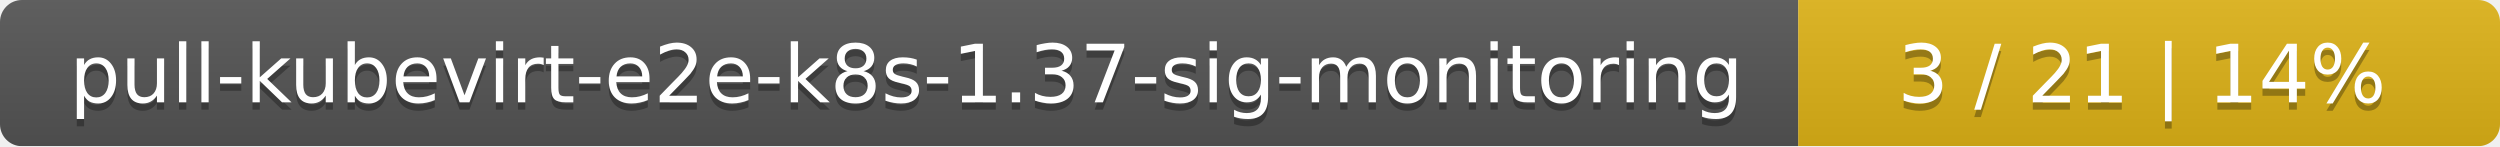
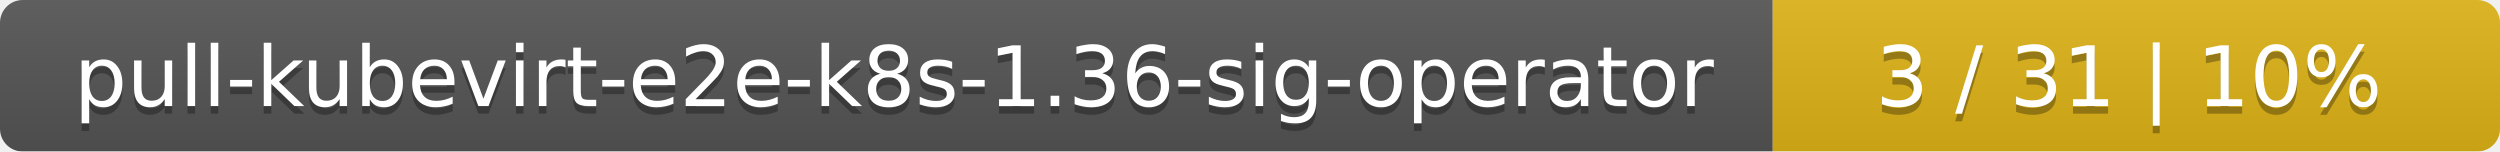
- <svg xmlns="http://www.w3.org/2000/svg" width="342" height="20">
+ <svg xmlns="http://www.w3.org/2000/svg" width="330" height="20">
  <linearGradient id="smooth" x2="0" y2="100%">
    <stop offset="0" stop-color="#bbb" stop-opacity=".1" />
    <stop offset="1" stop-opacity=".1" />
  </linearGradient>
  <mask id="round">
-     <rect width="342" height="20" rx="3" fill="#fff" />
+     <rect width="330" height="20" rx="3" fill="#fff" />
  </mask>
  <g mask="url(#round)">
-     <rect width="246" height="20" fill="#555" />
-     <rect x="246" width="96" height="20" fill="#dfb317" />
-     <rect width="342" height="20" fill="url(#smooth)" />
+     <rect width="234" height="20" fill="#555" />
+     <rect x="234" width="96" height="20" fill="#dfb317" />
+     <rect width="330" height="20" fill="url(#smooth)" />
  </g>
  <g fill="#fff" text-anchor="middle" font-family="DejaVu Sans,Verdana,Geneva,sans-serif" font-size="11">
-     <text x="124" y="15" fill="#010101" fill-opacity=".3">pull-kubevirt-e2e-k8s-1.37-sig-monitoring</text>
-     <text x="124" y="14">pull-kubevirt-e2e-k8s-1.37-sig-monitoring</text>
-     <text x="293" y="15" fill="#010101" fill-opacity=".3">3 / 21    |    14%</text>
-     <text x="293" y="14">3 / 21    |    14%</text>
+     <text x="118" y="15" fill="#010101" fill-opacity=".3">pull-kubevirt-e2e-k8s-1.36-sig-operator</text>
+     <text x="118" y="14">pull-kubevirt-e2e-k8s-1.36-sig-operator</text>
+     <text x="281" y="15" fill="#010101" fill-opacity=".3">3 / 31    |    10%</text>
+     <text x="281" y="14">3 / 31    |    10%</text>
  </g>
</svg>
